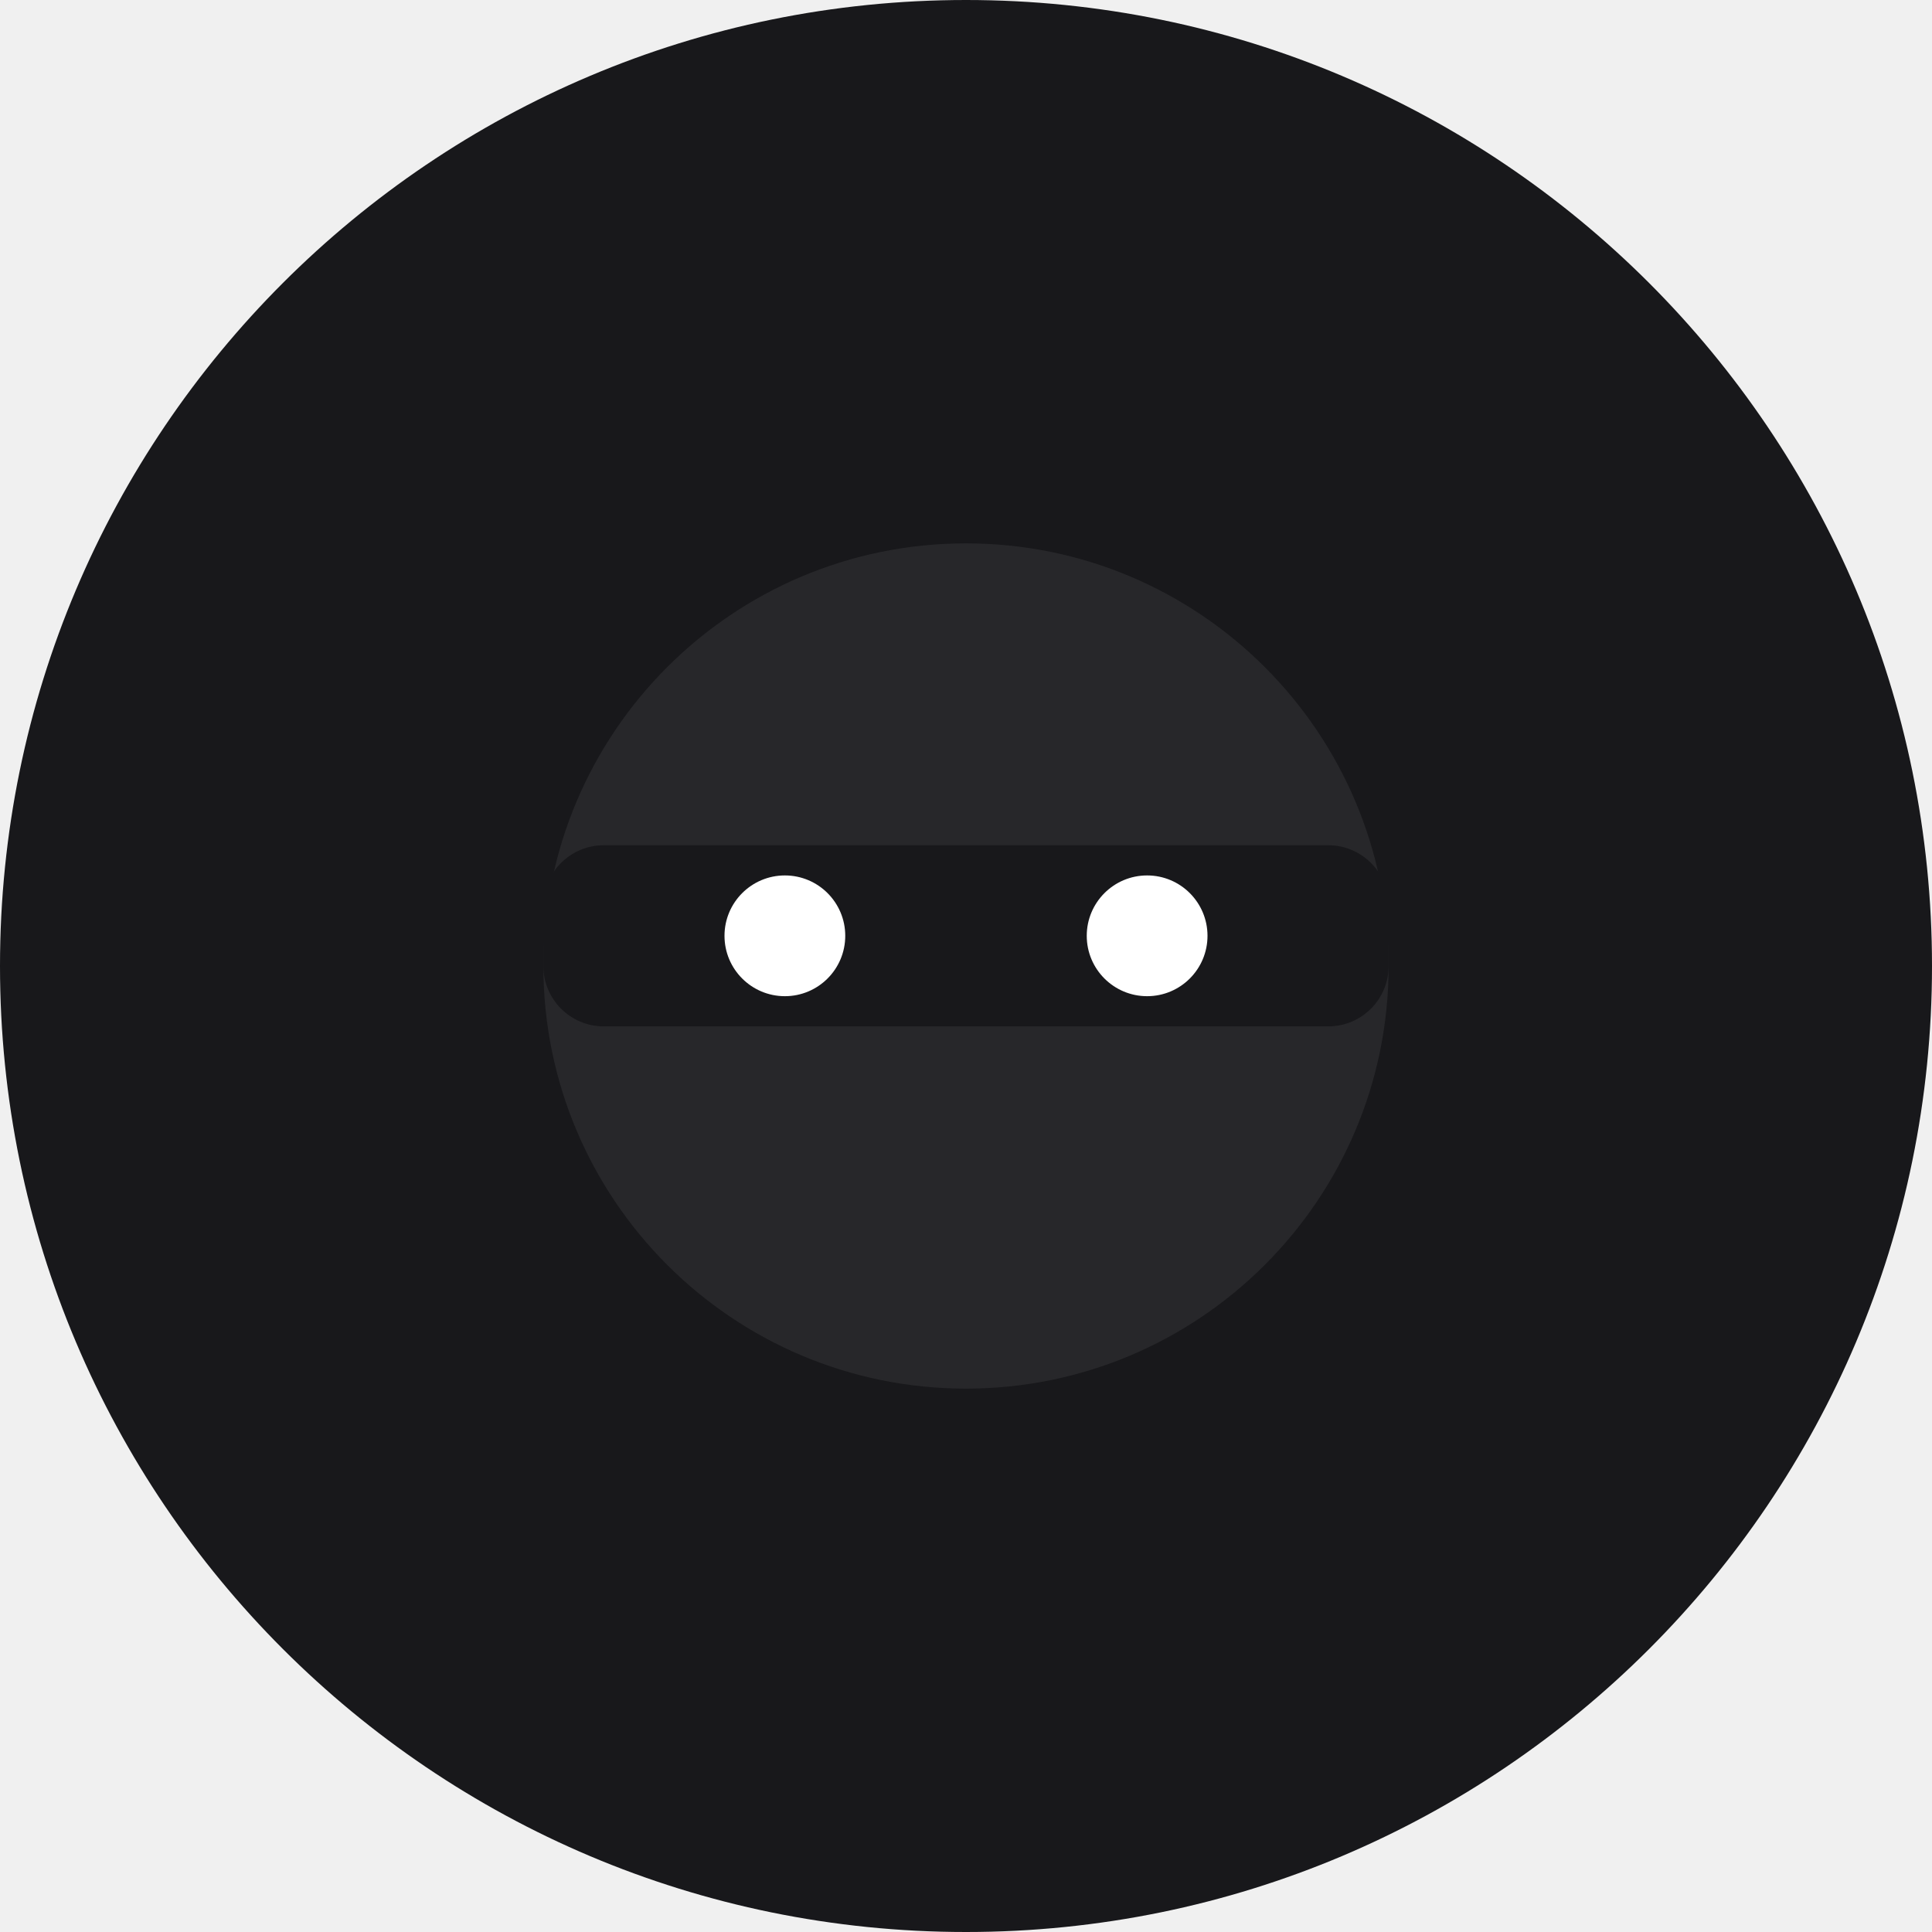
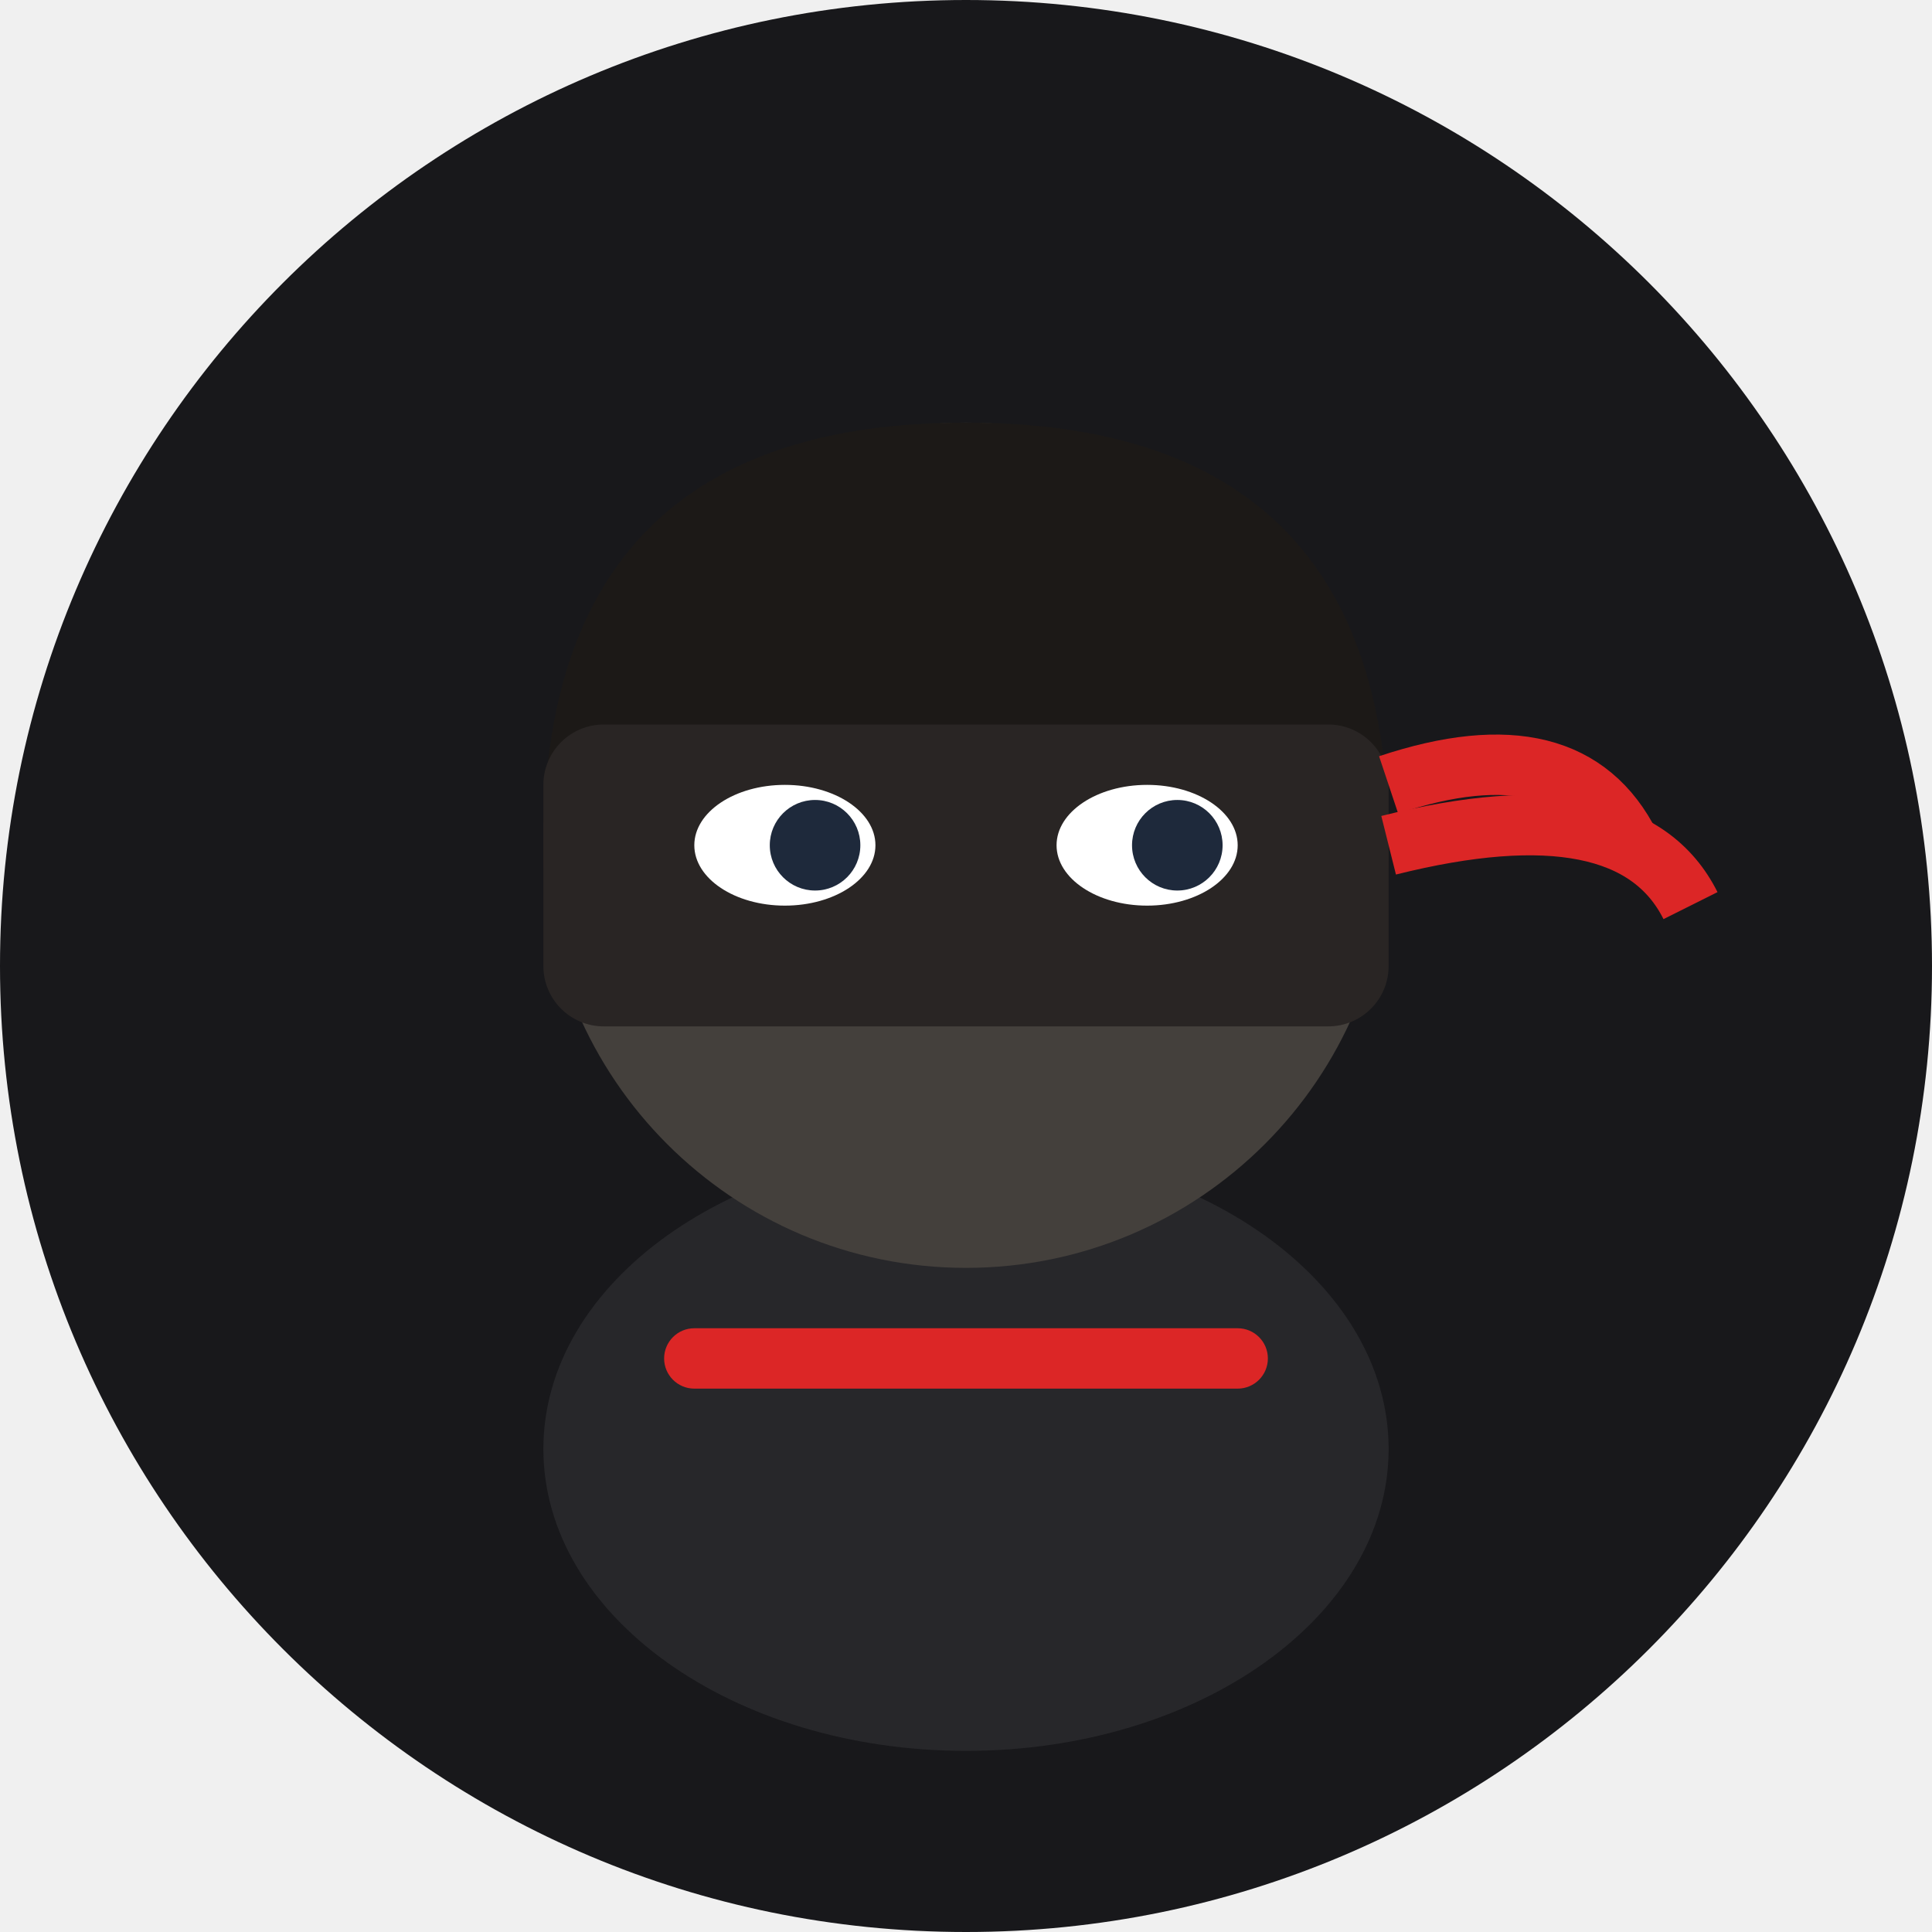
<svg xmlns="http://www.w3.org/2000/svg" viewBox="0 0 64 64">
  <rect width="64" height="64" rx="32" fill="#18181b" />
-   <circle cx="32" cy="32" r="14" fill="#27272a" />
-   <rect x="18" y="28" width="28" height="6" rx="2" fill="#18181b" />
-   <circle cx="26" cy="31" r="2" fill="white" />
-   <circle cx="38" cy="31" r="2" fill="white" />
+   <ellipse cx="32" cy="48" rx="14" ry="10" fill="#27272a" />
+   <circle cx="32" cy="28" r="14" fill="#44403c" />
+   <path d="M18 28 Q18 14 32 14 Q46 14 46 28 L46 30 L18 30 Z" fill="#1c1917" />
+   <rect x="18" y="24" width="28" height="10" rx="2" fill="#292524" />
+   <ellipse cx="26" cy="28" rx="3" ry="2" fill="white" />
+   <ellipse cx="38" cy="28" rx="3" ry="2" fill="white" />
+   <circle cx="27" cy="28" r="1.5" fill="#1e293b" />
+   <circle cx="39" cy="28" r="1.5" fill="#1e293b" />
+   <path d="M46 26 Q52 24 54 28" stroke="#dc2626" stroke-width="2" fill="none" />
+   <path d="M46 28 Q54 26 56 30" stroke="#dc2626" stroke-width="2" fill="none" />
+   <rect x="22" y="44" width="20" height="2" rx="1" fill="#dc2626" />
</svg>
